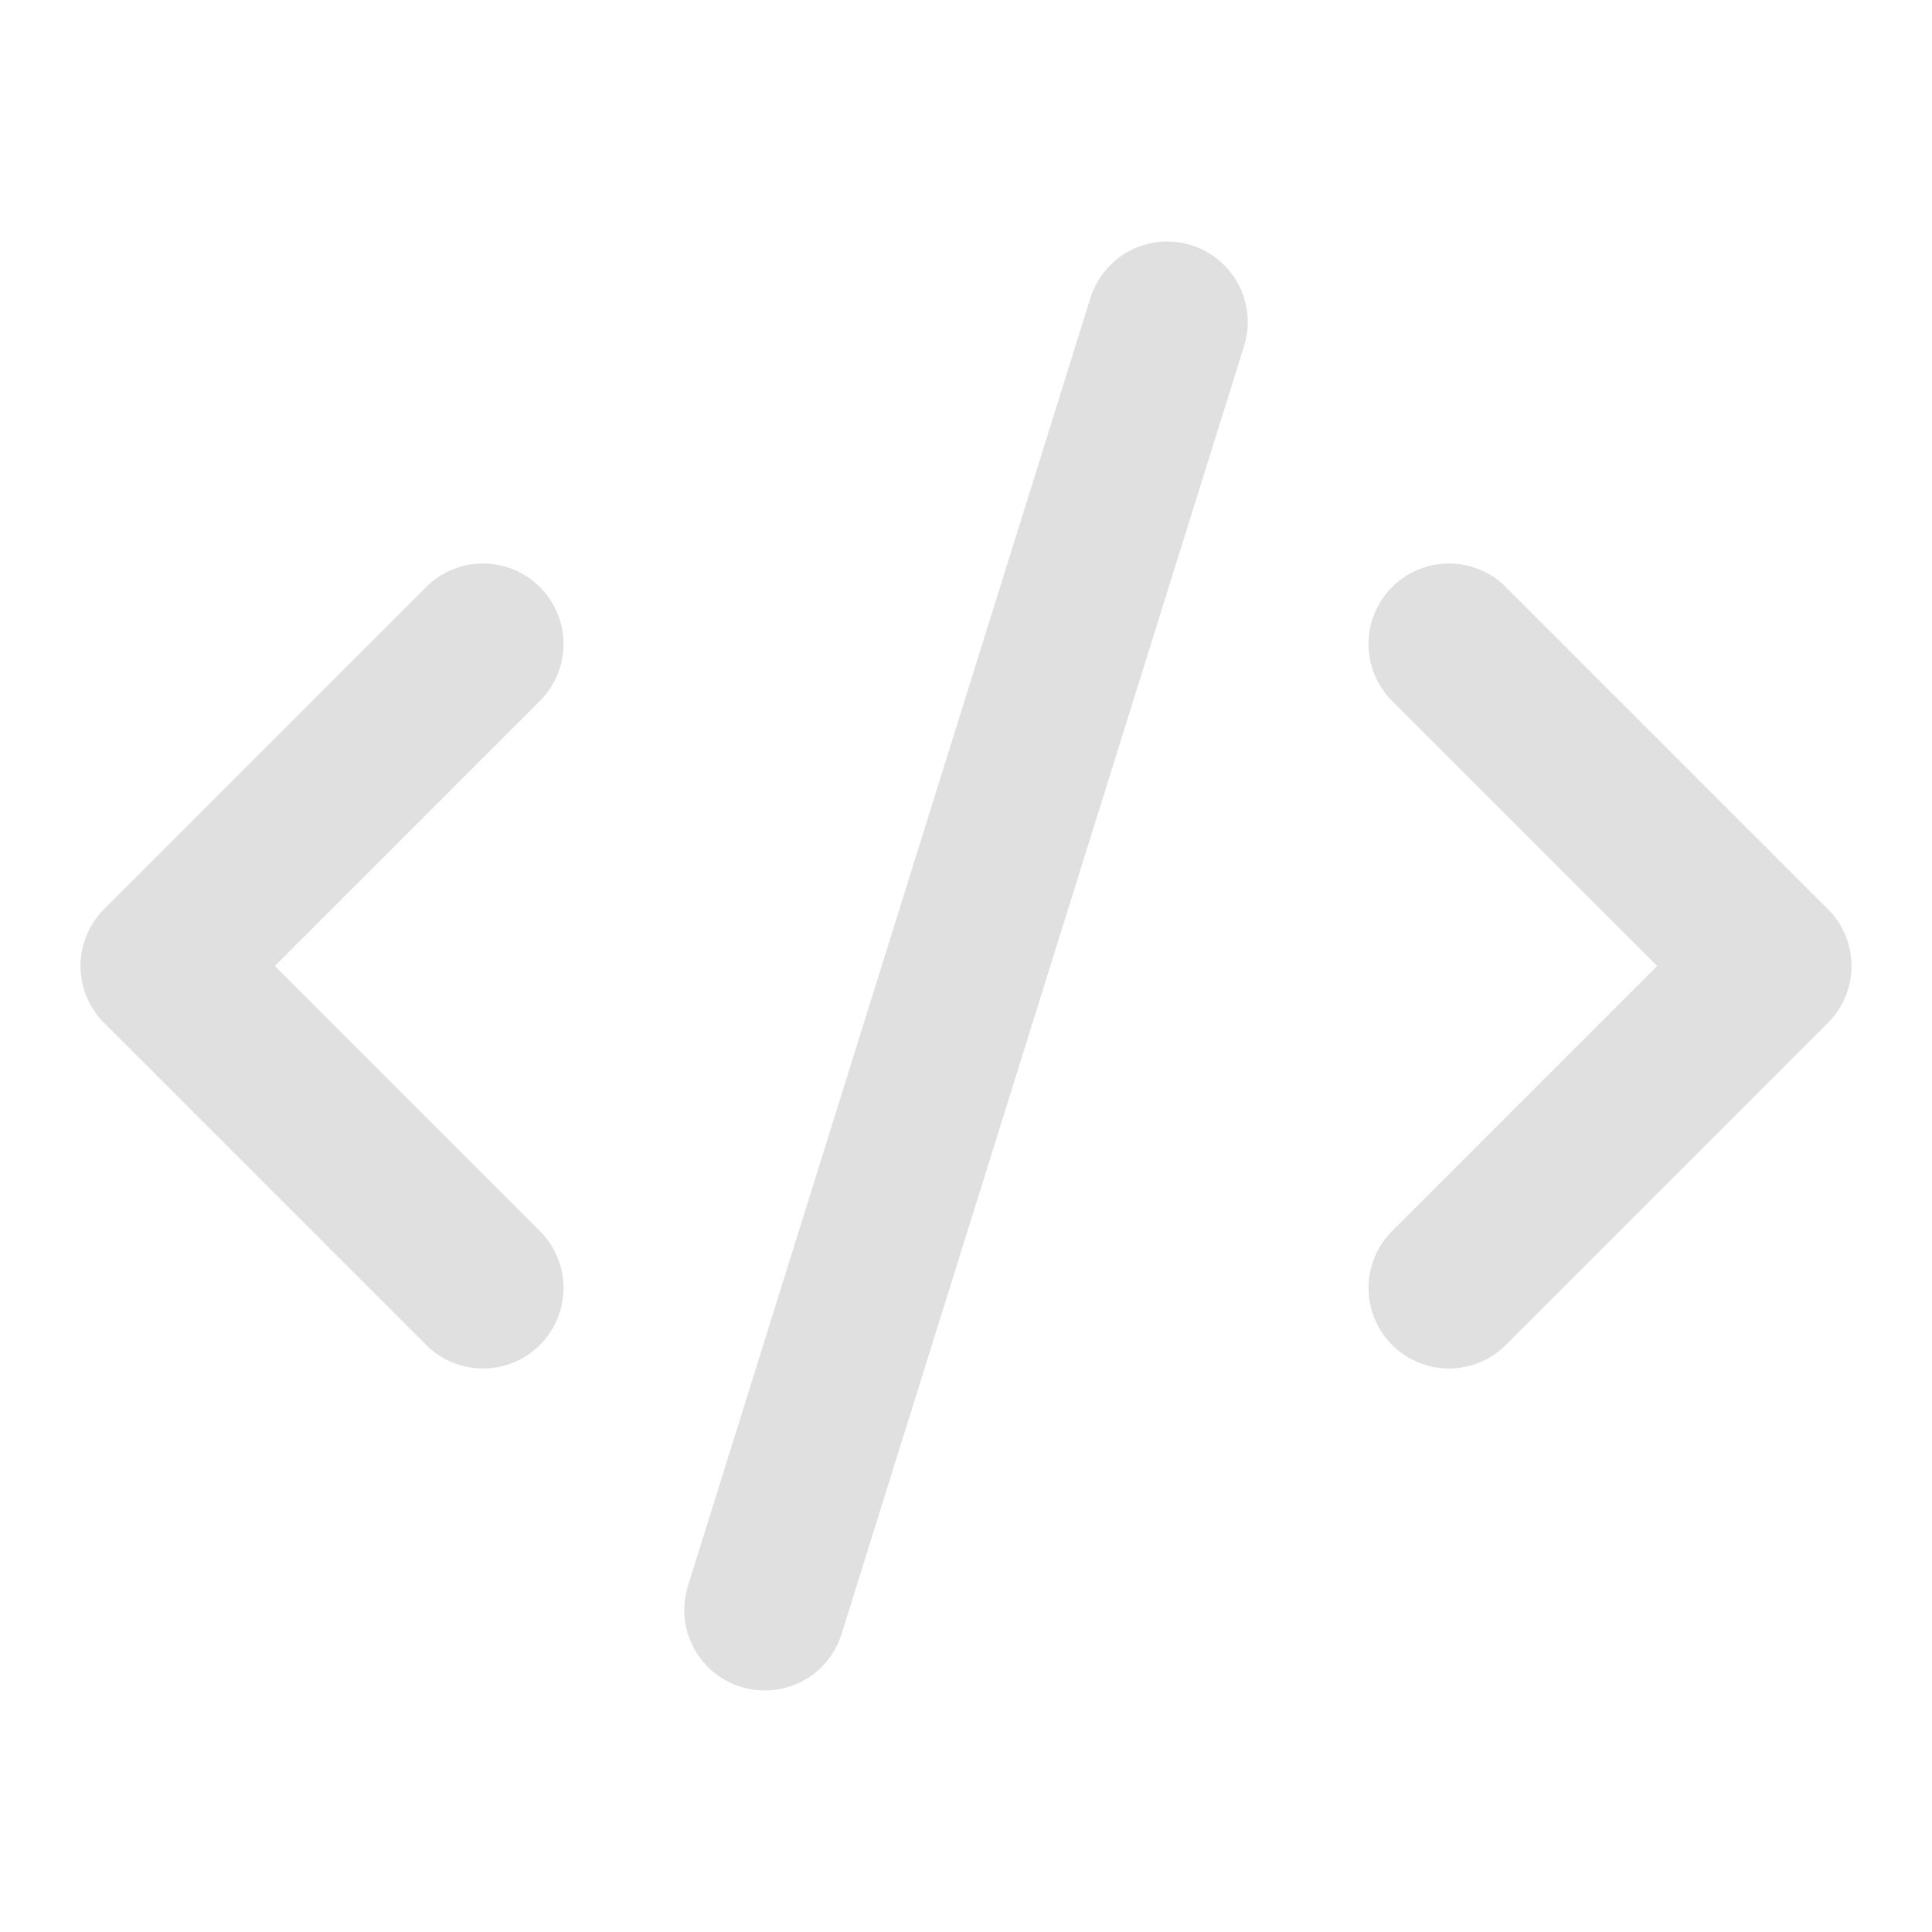
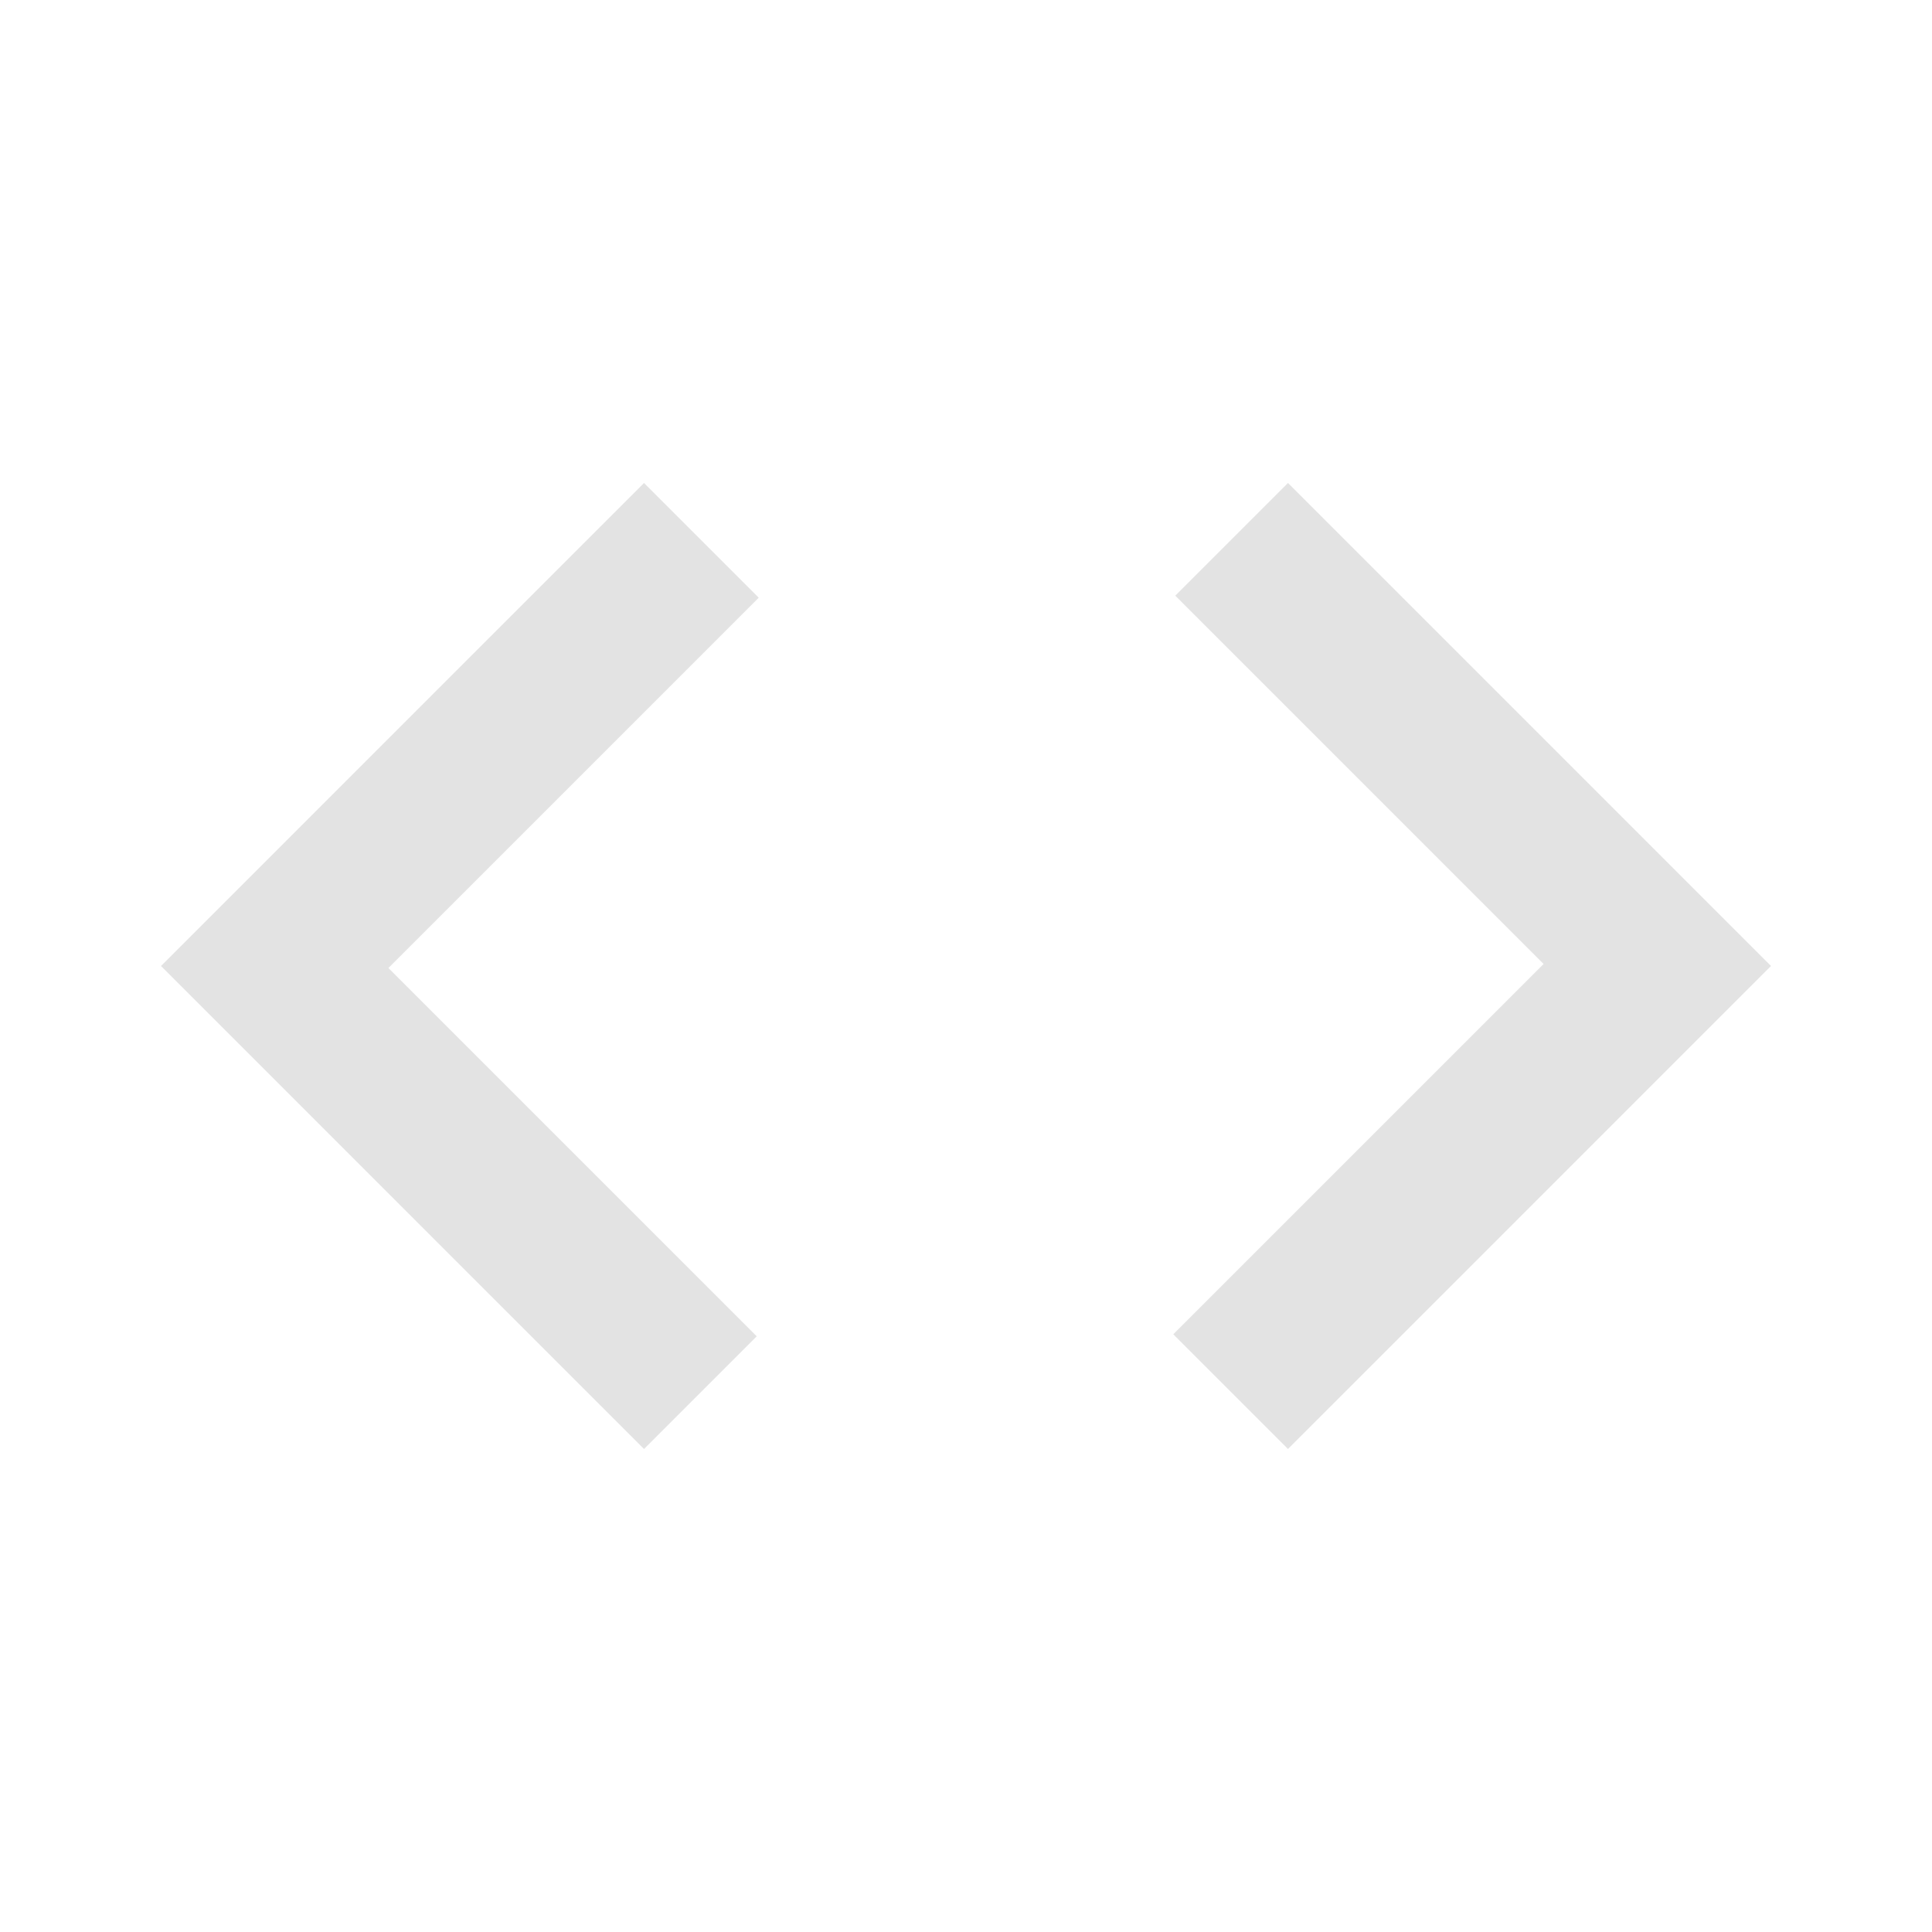
- <svg xmlns="http://www.w3.org/2000/svg" width="48px" height="48px" viewBox="0 0 24 24" fill="none" stroke="#e0e0e0" stroke-width="2" stroke-linecap="round" stroke-linejoin="round">
-   <path d="M18 16l4-4-4-4" />
-   <path d="M6 8l-4 4 4 4" />
-   <path d="M14.5 4l-5 16" />
+ <svg xmlns="http://www.w3.org/2000/svg" height="24px" viewBox="0 -960 960 960" width="24px" fill="#e3e3e3">
+   <path d="M320-240 80-480l240-240 57 57-184 184 183 183-56 56Zm320 0-57-57 184-184-183-183 56-56 240 240-240 240Z" />
</svg>
